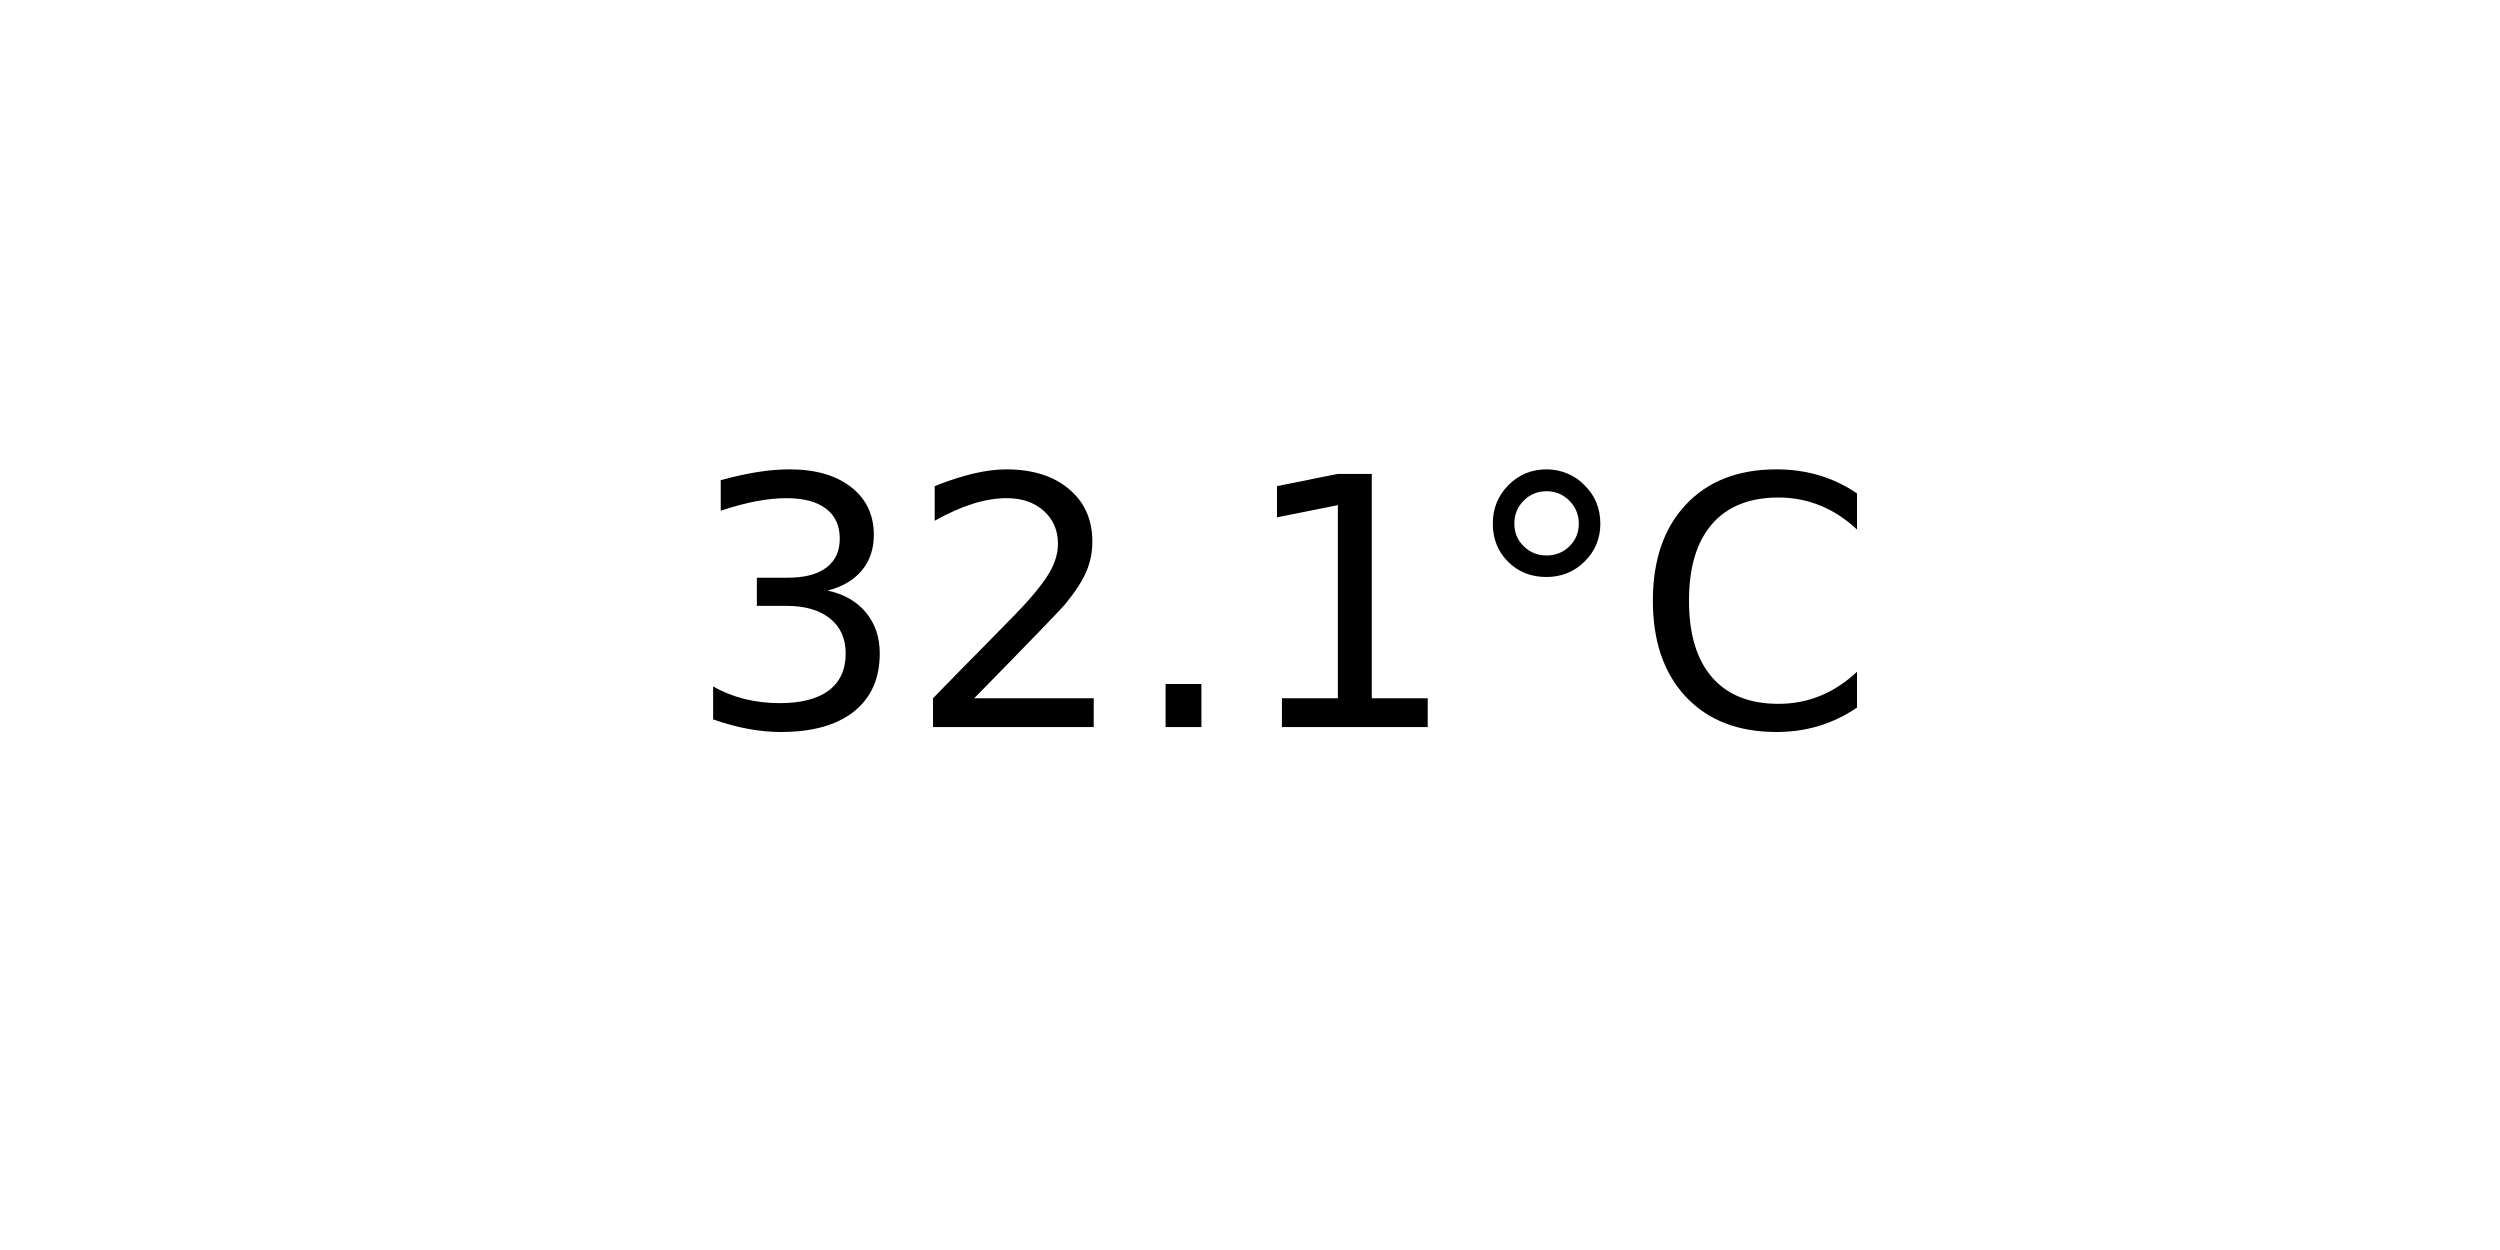
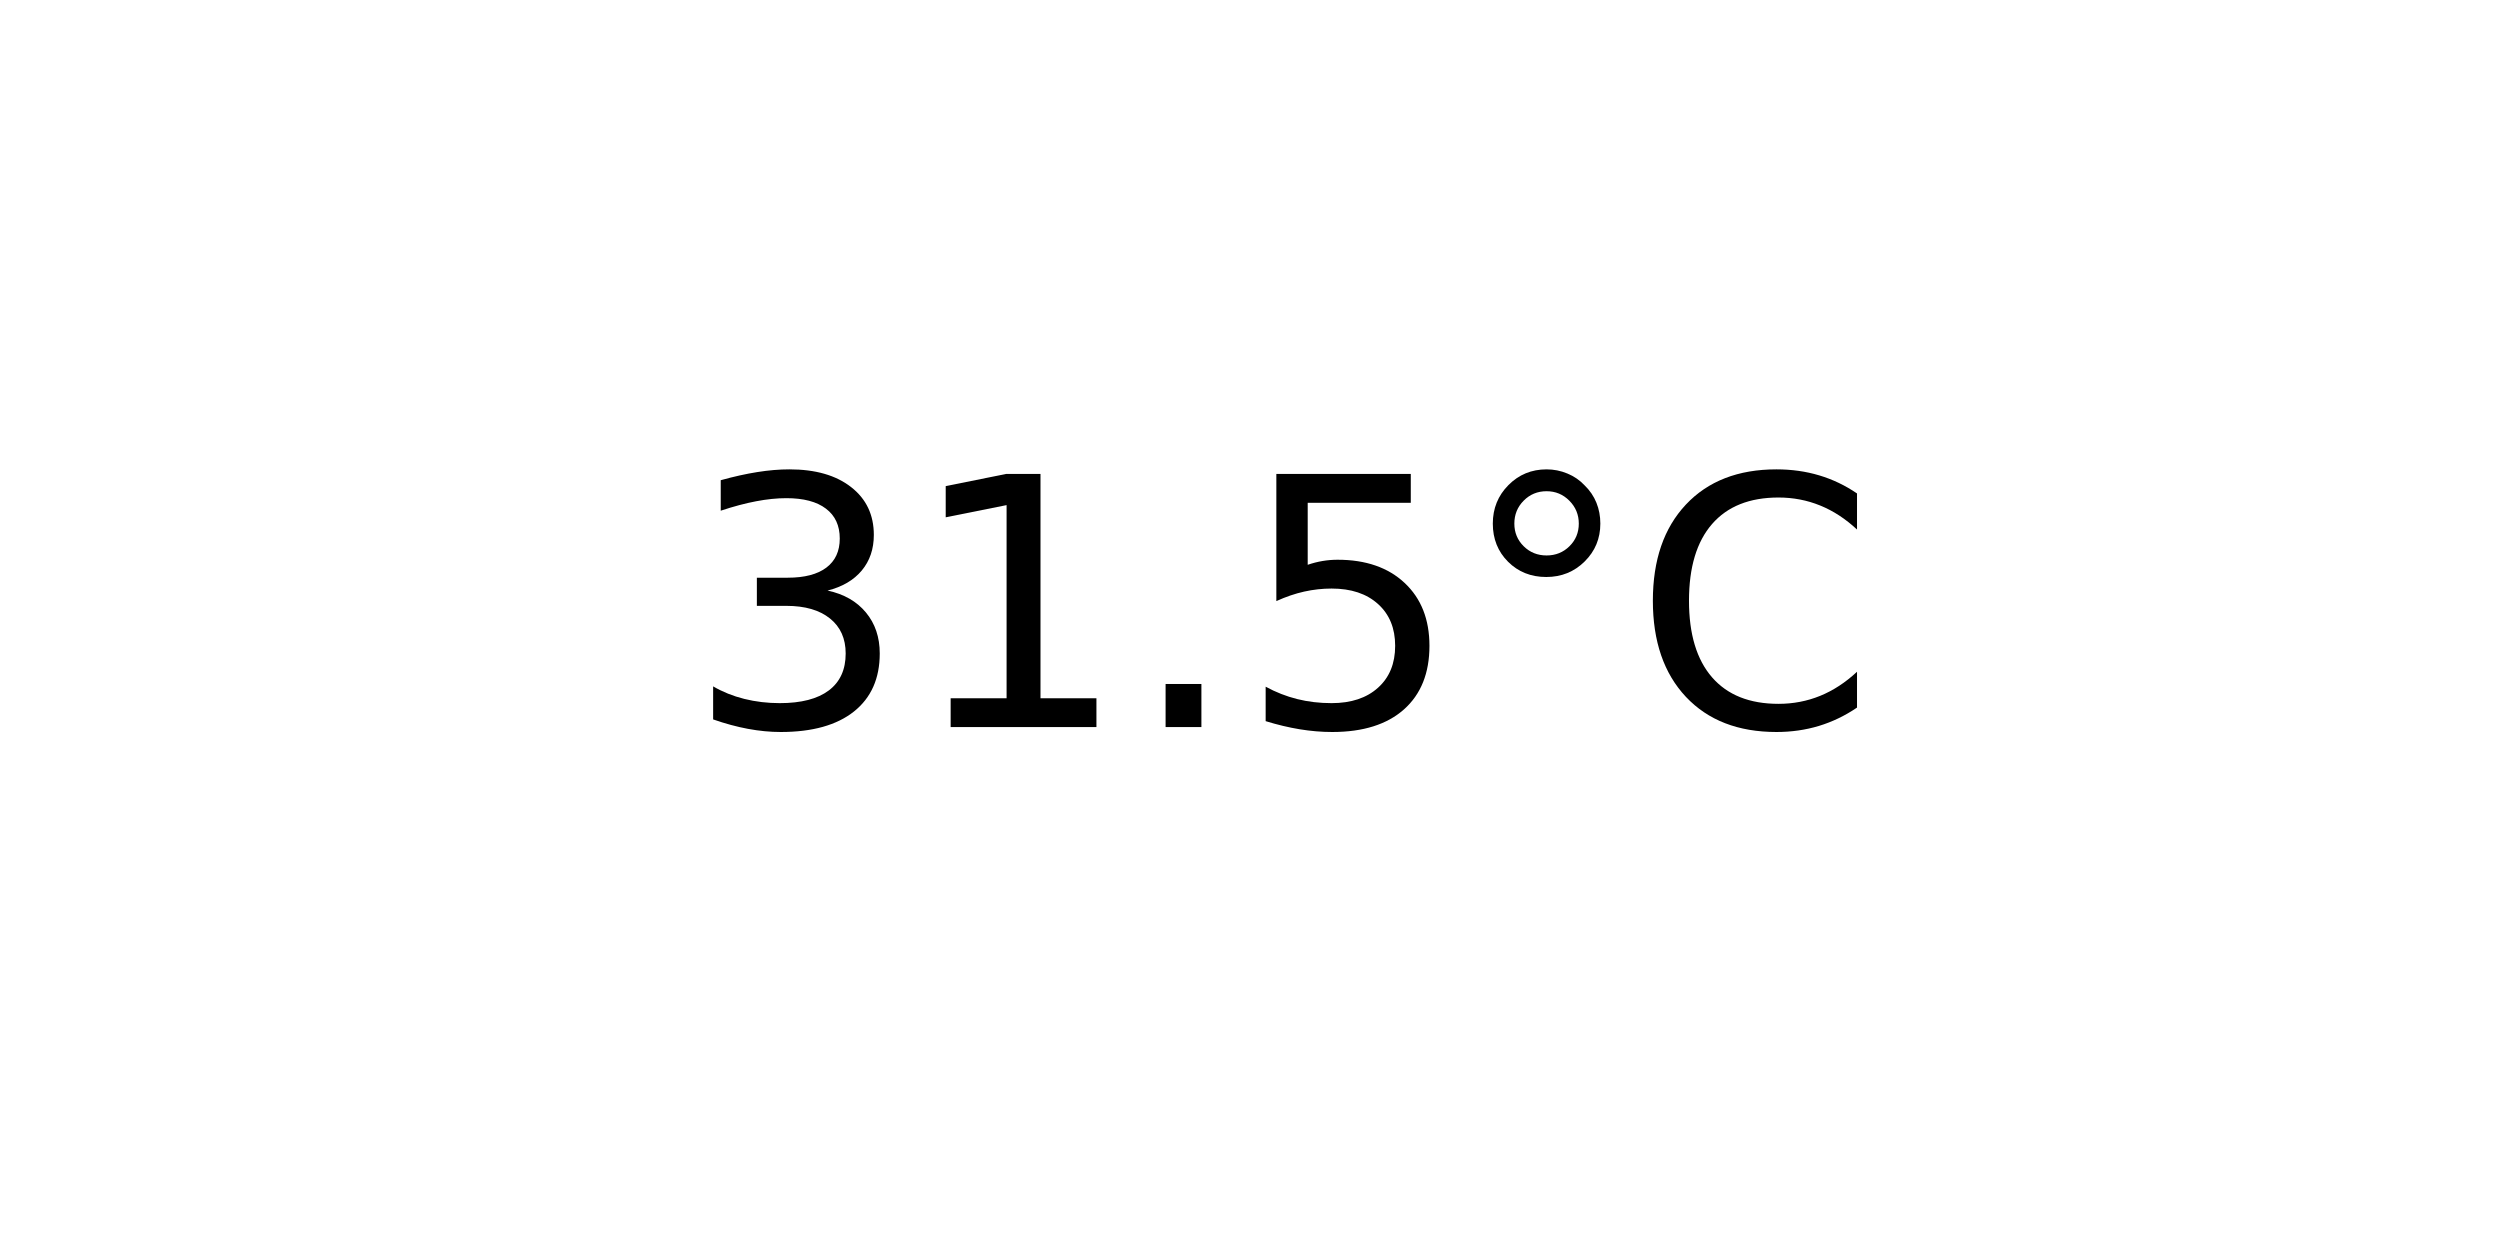
<svg xmlns="http://www.w3.org/2000/svg" xmlns:xlink="http://www.w3.org/1999/xlink" width="72pt" height="36pt" viewBox="0 0 72 36" version="1.1">
  <defs>
    <style type="text/css">*{stroke-linejoin: round; stroke-linecap: butt}</style>
  </defs>
  <g id="figure_1">
    <g id="axes_1">
      <g id="text_1">
        <g transform="translate(19.77578 20.93937) scale(0.1 -0.1)">
          <defs>
            <path id="DejaVuSans-33" d="M 2597 2516  Q 3050 2419 3304 2112  Q 3559 1806 3559 1356  Q 3559 666 3084 287  Q 2609 -91 1734 -91  Q 1441 -91 1130 -33  Q 819 25 488 141  L 488 750  Q 750 597 1062 519  Q 1375 441 1716 441  Q 2309 441 2620 675  Q 2931 909 2931 1356  Q 2931 1769 2642 2001  Q 2353 2234 1838 2234  L 1294 2234  L 1294 2753  L 1863 2753  Q 2328 2753 2575 2939  Q 2822 3125 2822 3475  Q 2822 3834 2567 4026  Q 2313 4219 1838 4219  Q 1578 4219 1281 4162  Q 984 4106 628 3988  L 628 4550  Q 988 4650 1302 4700  Q 1616 4750 1894 4750  Q 2613 4750 3031 4423  Q 3450 4097 3450 3541  Q 3450 3153 3228 2886  Q 3006 2619 2597 2516  z " transform="scale(0.015625)" />
-             <path id="DejaVuSans-32" d="M 1228 531  L 3431 531  L 3431 0  L 469 0  L 469 531  Q 828 903 1448 1529  Q 2069 2156 2228 2338  Q 2531 2678 2651 2914  Q 2772 3150 2772 3378  Q 2772 3750 2511 3984  Q 2250 4219 1831 4219  Q 1534 4219 1204 4116  Q 875 4013 500 3803  L 500 4441  Q 881 4594 1212 4672  Q 1544 4750 1819 4750  Q 2544 4750 2975 4387  Q 3406 4025 3406 3419  Q 3406 3131 3298 2873  Q 3191 2616 2906 2266  Q 2828 2175 2409 1742  Q 1991 1309 1228 531  z " transform="scale(0.015625)" />
+             <path id="DejaVuSans-31" d="M 794 531  L 1825 531  L 1825 4091  L 703 3866  L 703 4441  L 1819 4666  L 2450 4666  L 2450 531  L 3481 531  L 3481 0  L 794 0  L 794 531  z " transform="scale(0.015625)" />
            <path id="DejaVuSans-2e" d="M 684 794  L 1344 794  L 1344 0  L 684 0  L 684 794  z " transform="scale(0.015625)" />
-             <path id="DejaVuSans-31" d="M 794 531  L 1825 531  L 1825 4091  L 703 3866  L 703 4441  L 1819 4666  L 2450 4666  L 2450 531  L 3481 531  L 3481 0  L 794 0  L 794 531  z " transform="scale(0.015625)" />
+             <path id="DejaVuSans-35" d="M 691 4666  L 3169 4666  L 3169 4134  L 1269 4134  L 1269 2991  Q 1406 3038 1543 3061  Q 1681 3084 1819 3084  Q 2600 3084 3056 2656  Q 3513 2228 3513 1497  Q 3513 744 3044 326  Q 2575 -91 1722 -91  Q 1428 -91 1123 -41  Q 819 9 494 109  L 494 744  Q 775 591 1075 516  Q 1375 441 1709 441  Q 2250 441 2565 725  Q 2881 1009 2881 1497  Q 2881 1984 2565 2268  Q 2250 2553 1709 2553  Q 1456 2553 1204 2497  Q 953 2441 691 2322  L 691 4666  z " transform="scale(0.015625)" />
            <path id="DejaVuSans-b0" d="M 1600 4347  Q 1350 4347 1178 4173  Q 1006 4000 1006 3750  Q 1006 3503 1178 3333  Q 1350 3163 1600 3163  Q 1850 3163 2022 3333  Q 2194 3503 2194 3750  Q 2194 3997 2020 4172  Q 1847 4347 1600 4347  z M 1600 4750  Q 1800 4750 1984 4673  Q 2169 4597 2303 4453  Q 2447 4313 2519 4134  Q 2591 3956 2591 3750  Q 2591 3338 2302 3052  Q 2013 2766 1594 2766  Q 1172 2766 890 3047  Q 609 3328 609 3750  Q 609 4169 896 4459  Q 1184 4750 1600 4750  z " transform="scale(0.015625)" />
            <path id="DejaVuSans-43" d="M 4122 4306  L 4122 3641  Q 3803 3938 3442 4084  Q 3081 4231 2675 4231  Q 1875 4231 1450 3742  Q 1025 3253 1025 2328  Q 1025 1406 1450 917  Q 1875 428 2675 428  Q 3081 428 3442 575  Q 3803 722 4122 1019  L 4122 359  Q 3791 134 3420 21  Q 3050 -91 2638 -91  Q 1578 -91 968 557  Q 359 1206 359 2328  Q 359 3453 968 4101  Q 1578 4750 2638 4750  Q 3056 4750 3426 4639  Q 3797 4528 4122 4306  z " transform="scale(0.015625)" />
          </defs>
          <use xlink:href="#DejaVuSans-33" />
-           <use xlink:href="#DejaVuSans-32" x="63.623" />
+           <use xlink:href="#DejaVuSans-31" x="63.623" />
          <use xlink:href="#DejaVuSans-2e" x="127.246" />
-           <use xlink:href="#DejaVuSans-31" x="159.033" />
+           <use xlink:href="#DejaVuSans-35" x="159.033" />
          <use xlink:href="#DejaVuSans-b0" x="222.656" />
          <use xlink:href="#DejaVuSans-43" x="272.656" />
        </g>
      </g>
    </g>
  </g>
</svg>
